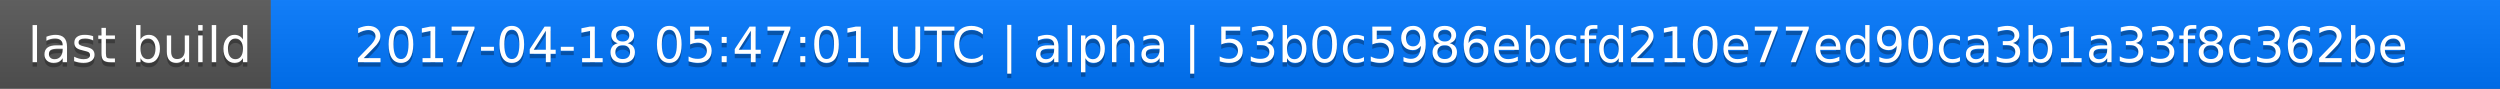
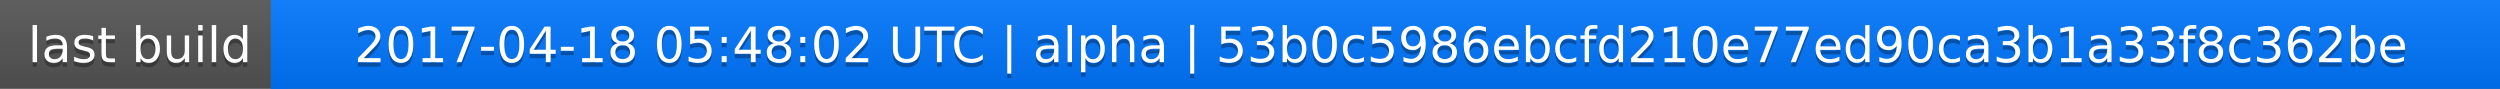
<svg xmlns="http://www.w3.org/2000/svg" width="563" height="20">
  <linearGradient id="a" x2="0" y2="100%">
    <stop offset="0" stop-color="#bbb" stop-opacity=".1" />
    <stop offset="1" stop-opacity=".1" />
  </linearGradient>
  <rect rx="0" width="563" height="20" fill="#555" />
  <rect rx="0" x="61" width="502" height="20" fill="#07f" />
  <path fill="#07f" d="M61 0h4v20h-4z" />
  <rect rx="0" width="563" height="20" fill="url(#a)" />
  <g fill="#fff" text-anchor="middle" font-family="DejaVu Sans,Verdana,Geneva,sans-serif" font-size="11">
    <text x="31.5" y="15" fill="#010101" fill-opacity=".3">last build</text>
    <text x="31.5" y="14">last build</text>
-     <text x="311" y="15" fill="#010101" fill-opacity=".3">2017-04-18 05:47:01 UTC | alpha | 53b0c5986ebcfd210e77ed90ca3b1a33f8c362be</text>
-     <text x="311" y="14">2017-04-18 05:47:01 UTC | alpha | 53b0c5986ebcfd210e77ed90ca3b1a33f8c362be</text>
+     <text x="311" y="15" fill="#010101" fill-opacity=".3">2017-04-18 05:48:02 UTC | alpha | 53b0c5986ebcfd210e77ed90ca3b1a33f8c362be</text>
+     <text x="311" y="14">2017-04-18 05:48:02 UTC | alpha | 53b0c5986ebcfd210e77ed90ca3b1a33f8c362be</text>
  </g>
</svg>
